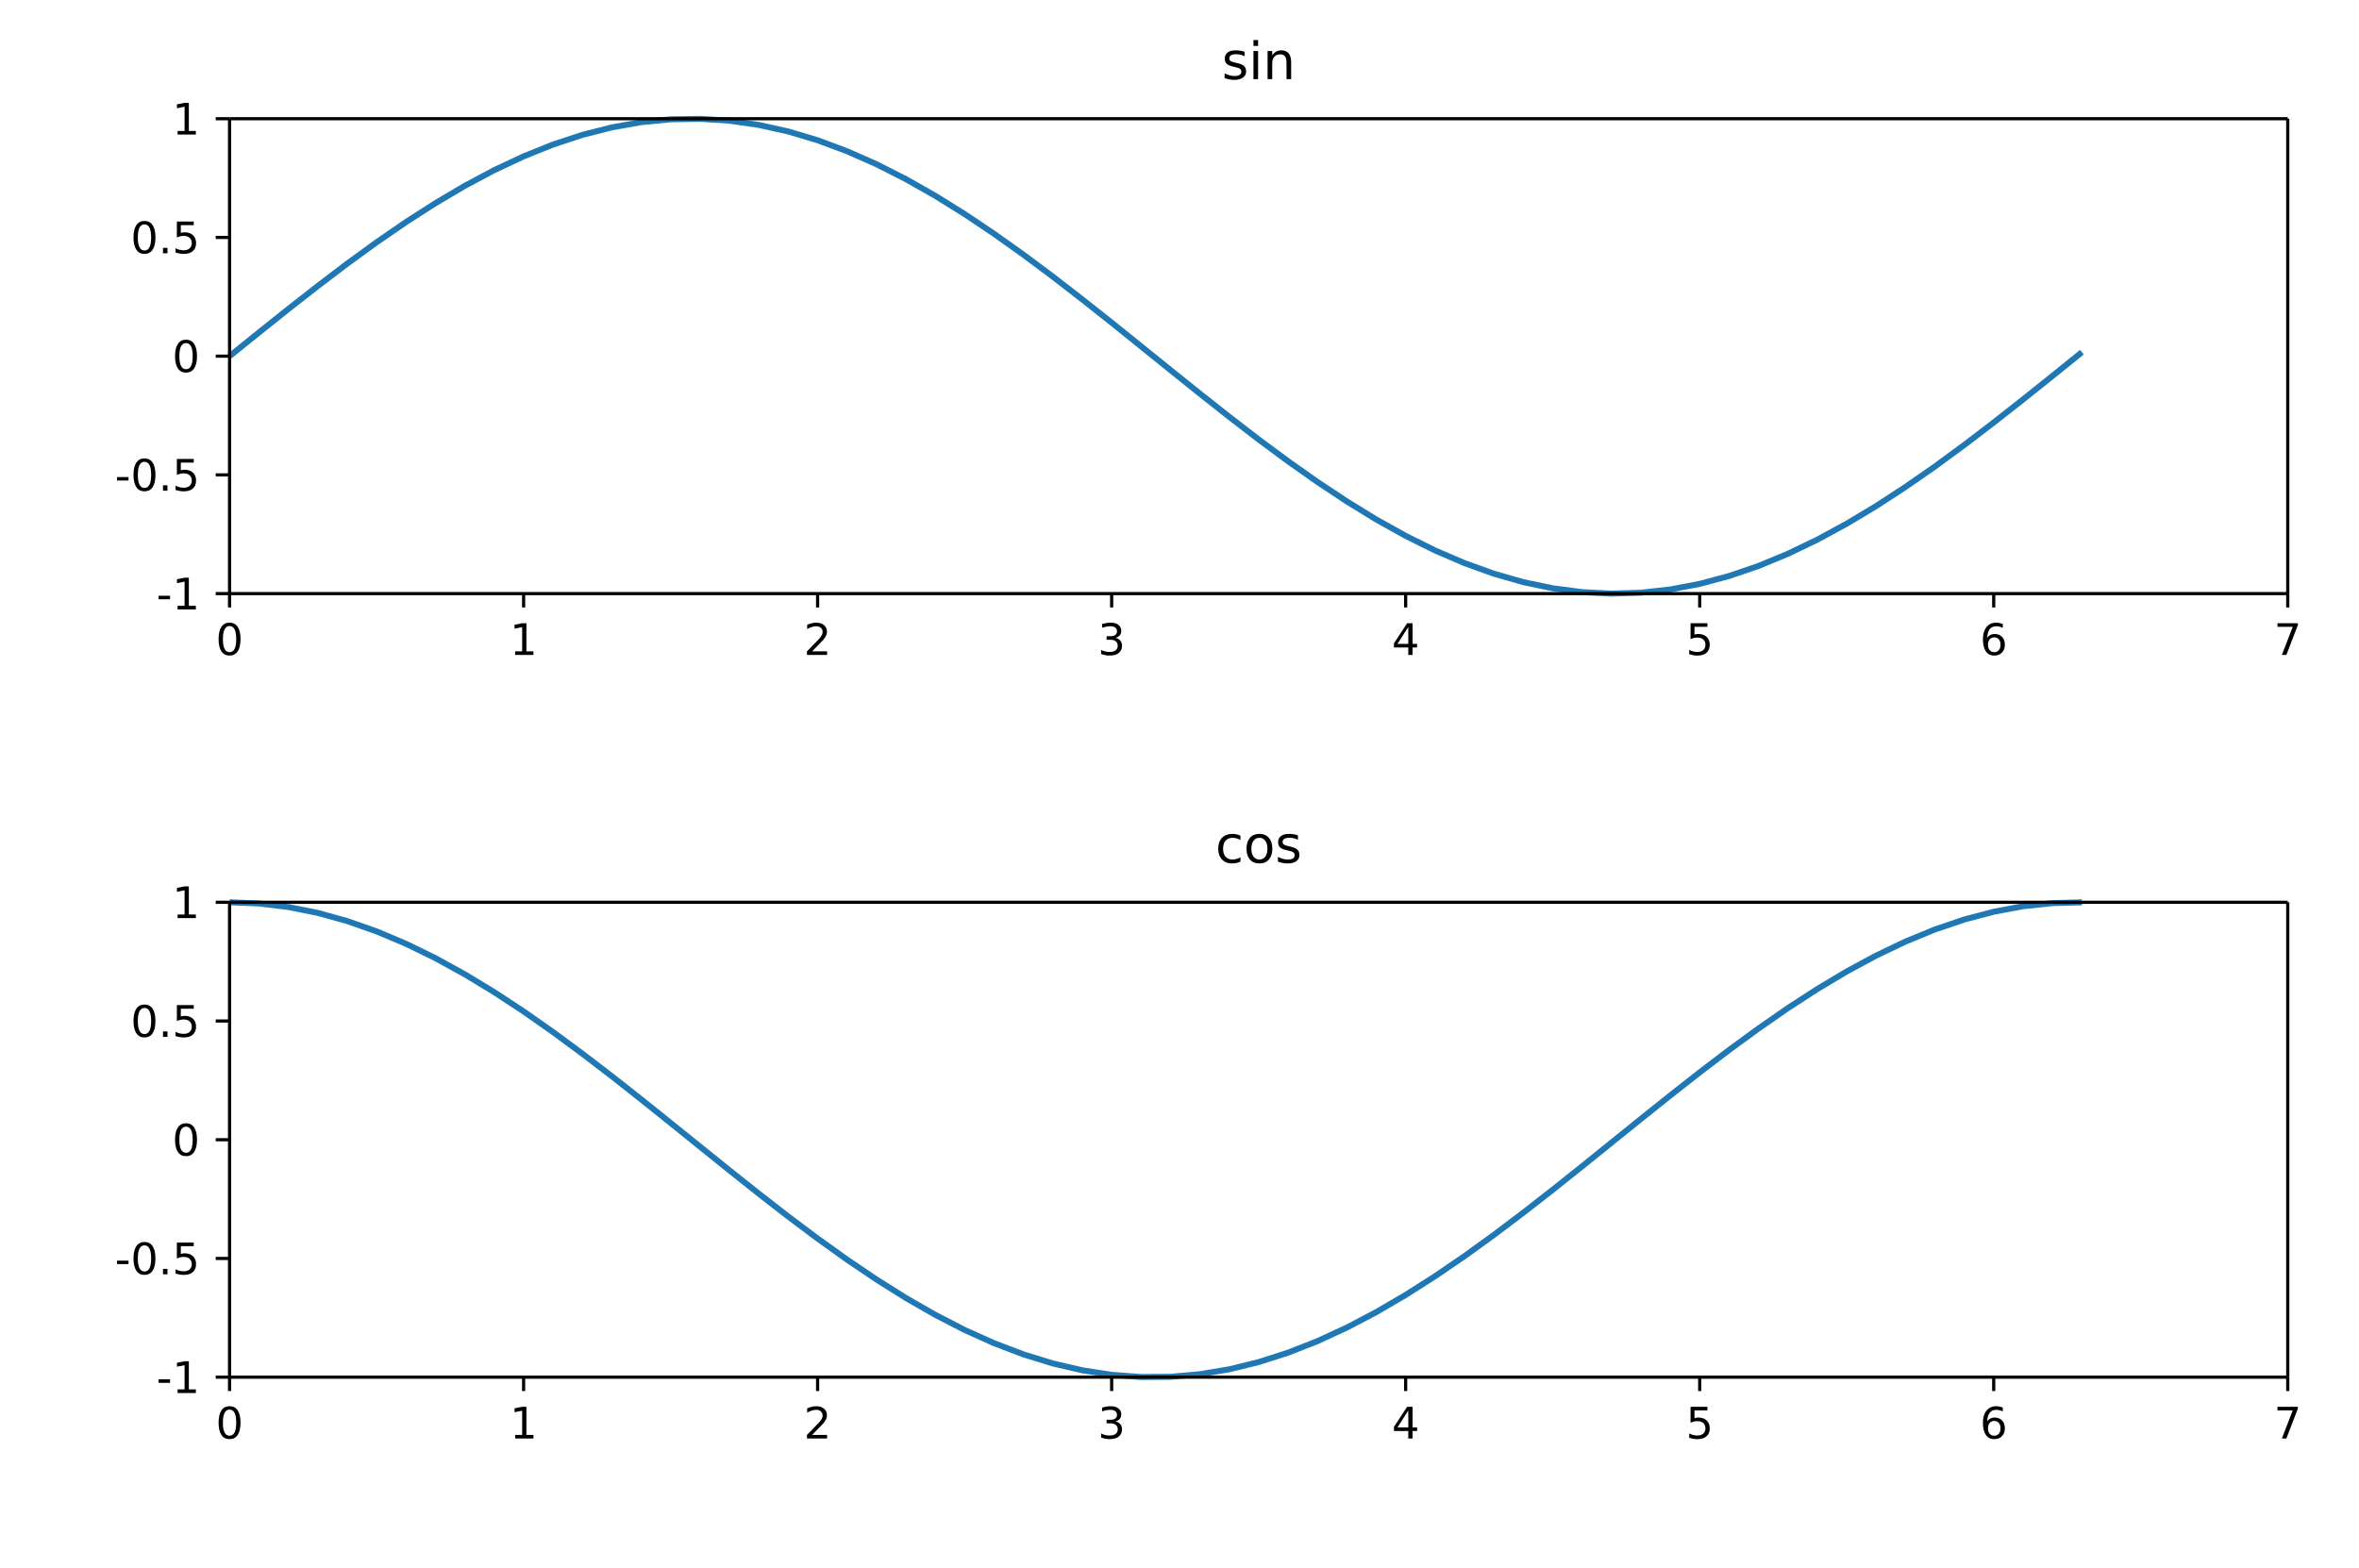
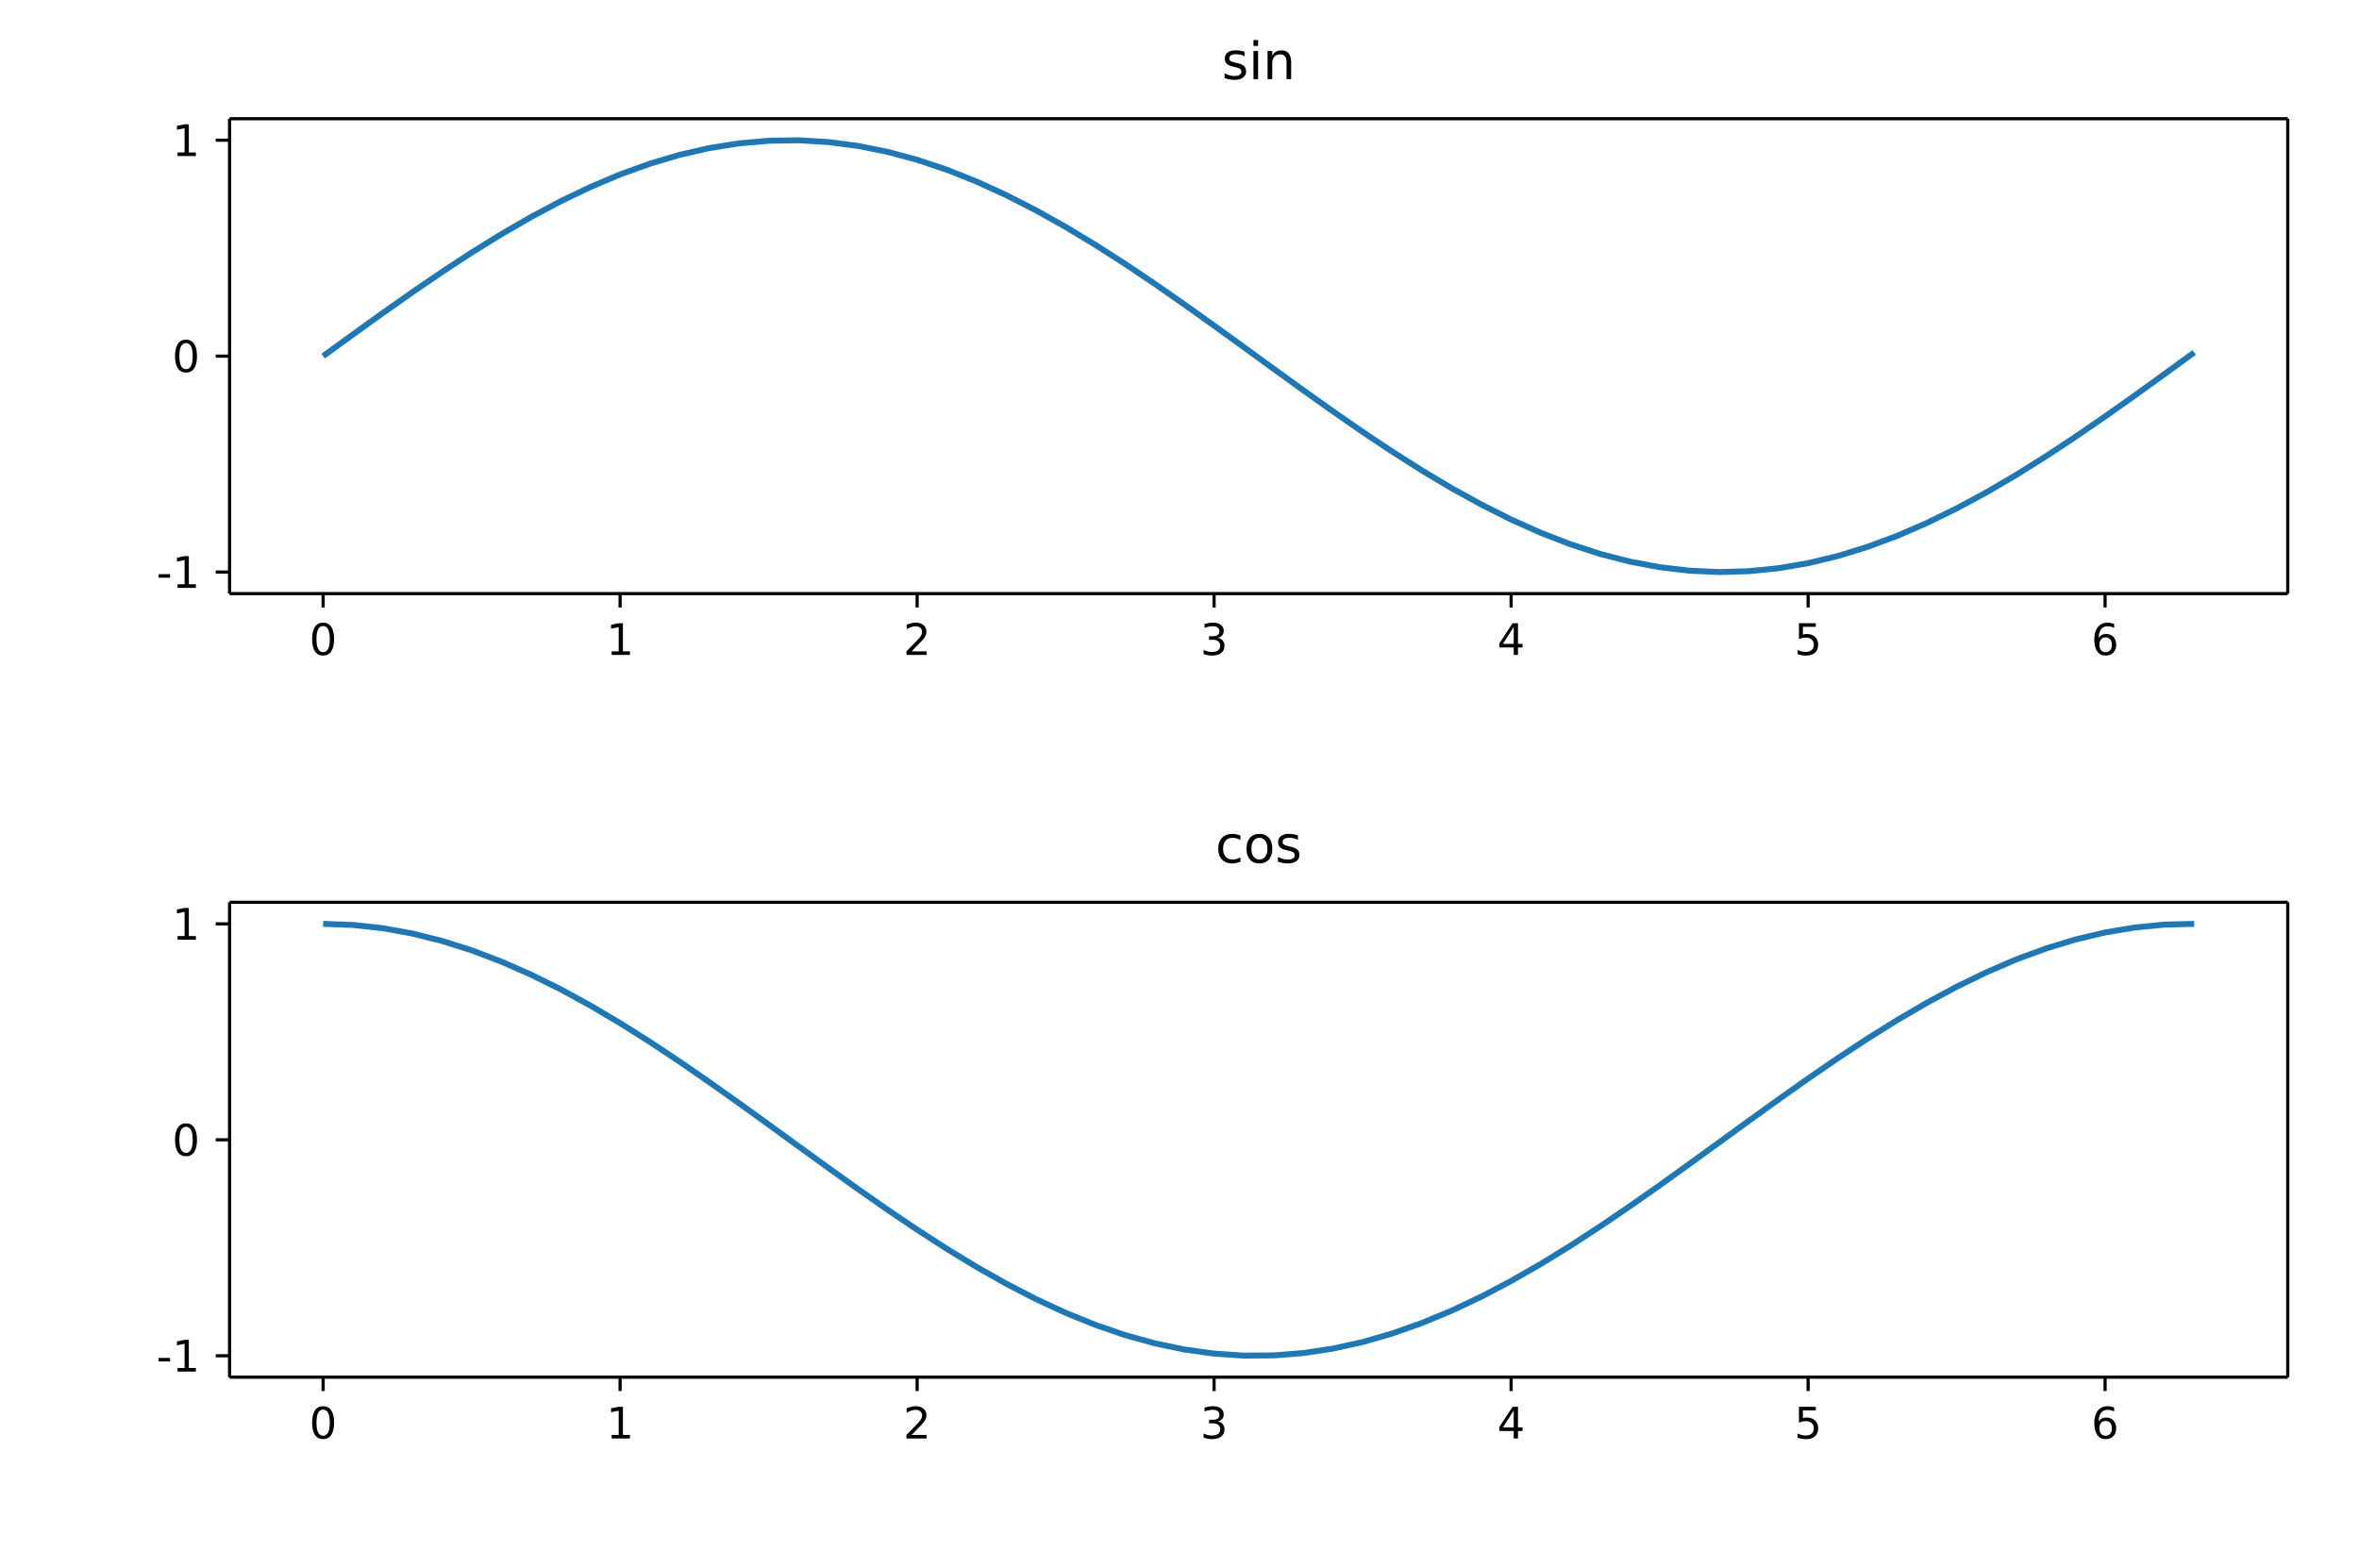
- <svg xmlns="http://www.w3.org/2000/svg" width="596" height="396" viewBox="0 0 596 396" font-family="DejaVu Sans, Bitstream Vera Sans, Verdana, Arial, sans-serif" font-size="11" style="background:#fff" data-plotlet-version="0.4.0" data-plotlet-schema="2" data-plotlet-kind="layout">
-   <g transform="translate(58.00,30.00)" data-plotlet-kind="panel" data-plotlet-title="sin" data-plotlet-xscale="linear" data-plotlet-yscale="linear" data-plotlet-xlim="0.0,7.0" data-plotlet-ylim="-1.0,1.0" data-plotlet-panel-bbox="0,0,596,198" data-plotlet-data-area="58,30,520,120">
+ <svg xmlns="http://www.w3.org/2000/svg" width="596" height="396" viewBox="0 0 596 396" font-family="DejaVu Sans, Bitstream Vera Sans, Verdana, Arial, sans-serif" font-size="11" style="background:#fff" data-plotlet-version="0.4.1" data-plotlet-schema="2" data-plotlet-kind="layout">
+   <g transform="translate(58.00,30.00)" data-plotlet-kind="panel" data-plotlet-title="sin" data-plotlet-xscale="linear" data-plotlet-yscale="linear" data-plotlet-xlim="-0.315,6.615" data-plotlet-ylim="-1.09989810059,1.09954844607" data-plotlet-panel-bbox="0,0,596,198" data-plotlet-data-area="58,30,520,120">
    <g class="plotlet-artist" data-plotlet-type="line" data-plotlet-index="0" data-plotlet-color="#1f77b4" data-plotlet-n="64" data-plotlet-x-min="0.0" data-plotlet-x-max="6.300000000000001" data-plotlet-y-min="-0.9999232575641008" data-plotlet-y-max="0.9995736030415051">
-       <path d="M0.00,60.00L7.43,54.01L14.86,48.08L22.29,42.27L29.71,36.63L37.14,31.23L44.57,26.12L52.00,21.35L59.43,16.96L66.86,13.00L74.29,9.51L81.71,6.53L89.14,4.08L96.57,2.19L104.00,0.87L111.43,0.15L118.86,0.03L126.29,0.50L133.71,1.57L141.14,3.22L148.57,5.44L156.00,8.21L163.43,11.49L170.86,15.26L178.29,19.47L185.71,24.09L193.14,29.07L200.57,34.36L208.00,39.90L215.43,45.65L222.86,51.53L230.29,57.51L237.71,63.50L245.14,69.46L252.57,75.33L260.00,81.05L267.43,86.55L274.86,91.79L282.29,96.71L289.71,101.27L297.14,105.41L304.57,109.10L312.00,112.29L319.43,114.97L326.86,117.10L334.29,118.65L341.71,119.62L349.14,120.00L356.57,119.77L364.00,118.95L371.43,117.54L378.86,115.55L386.29,113.01L393.71,109.94L401.14,106.37L408.57,102.33L416.00,97.88L423.43,93.04L430.86,87.88L438.29,82.43L445.71,76.76L453.14,70.93L460.57,64.99L468.00,58.99" fill="none" stroke="#1f77b4" stroke-width="1.5" />
+       <path d="M23.64,59.99L31.14,54.54L38.64,49.15L46.15,43.87L53.65,38.74L61.15,33.83L68.66,29.18L76.16,24.84L83.67,20.85L91.17,17.25L98.67,14.08L106.18,11.37L113.68,9.14L121.18,7.42L128.69,6.23L136.19,5.57L143.69,5.45L151.20,5.89L158.70,6.86L166.20,8.36L173.71,10.38L181.21,12.89L188.72,15.88L196.22,19.31L203.72,23.14L211.23,27.34L218.73,31.87L226.23,36.67L233.74,41.71L241.24,46.94L248.74,52.29L256.25,57.72L263.75,63.18L271.26,68.60L278.76,73.93L286.26,79.13L293.77,84.13L301.27,88.90L308.77,93.37L316.28,97.51L323.78,101.28L331.28,104.63L338.79,107.54L346.29,109.98L353.80,111.91L361.30,113.32L368.80,114.21L376.31,114.55L383.81,114.34L391.31,113.59L398.82,112.31L406.32,110.50L413.82,108.19L421.33,105.40L428.83,102.15L436.33,98.48L443.84,94.43L451.34,90.04L458.85,85.34L466.35,80.39L473.85,75.24L481.36,69.93L488.86,64.52L496.36,59.07" fill="none" stroke="#1f77b4" stroke-width="1.5" />
    </g>
    <line x1="0" y1="0" x2="520" y2="0" stroke="#000000" stroke-width="0.8" />
    <line x1="0" y1="120.0" x2="520" y2="120.0" stroke="#000000" stroke-width="0.8" />
    <line x1="0" y1="0" x2="0" y2="120.0" stroke="#000000" stroke-width="0.8" />
    <line x1="520" y1="0" x2="520" y2="120.0" stroke="#000000" stroke-width="0.8" />
-     <line x1="0.00" x2="0.00" y1="120.0" y2="123.5" stroke="#000000" stroke-width="0.8" />
-     <path d="M-0.003 128.195Q-0.841 128.195 -1.262 129.02Q-1.684 129.844 -1.684 131.499Q-1.684 133.147 -1.262 133.972Q-0.841 134.796 -0.003 134.796Q0.841 134.796 1.262 133.972Q1.684 133.147 1.684 131.499Q1.684 129.844 1.262 129.02Q0.841 128.195 -0.003 128.195ZM-0.003 127.336Q1.345 127.336 2.057 128.402Q2.769 129.468 2.769 131.499Q2.769 133.523 2.057 134.59Q1.345 135.656 -0.003 135.656Q-1.351 135.656 -2.062 134.59Q-2.774 133.523 -2.774 131.499Q-2.774 129.468 -2.062 128.402Q-1.351 127.336 -0.003 127.336Z" fill="#000" />
-     <line x1="74.29" x2="74.29" y1="120.0" y2="123.5" stroke="#000000" stroke-width="0.8" />
-     <path d="M72.151 134.587H73.923V128.469L71.995 128.856V127.868L73.912 127.481H74.997V134.587H76.77V135.5H72.151Z" fill="#000" />
-     <line x1="148.57" x2="148.57" y1="120.0" y2="123.5" stroke="#000000" stroke-width="0.8" />
-     <path d="M147.183 134.587H150.97V135.5H145.878V134.587Q146.496 133.948 147.562 132.871Q148.628 131.794 148.902 131.482Q149.423 130.897 149.63 130.491Q149.836 130.086 149.836 129.694Q149.836 129.055 149.388 128.652Q148.939 128.249 148.22 128.249Q147.709 128.249 147.143 128.426Q146.576 128.604 145.932 128.963V127.868Q146.587 127.604 147.156 127.47Q147.725 127.336 148.198 127.336Q149.444 127.336 150.185 127.959Q150.927 128.582 150.927 129.624Q150.927 130.118 150.741 130.561Q150.556 131.004 150.067 131.606Q149.933 131.762 149.213 132.506Q148.494 133.25 147.183 134.587Z" fill="#000" />
-     <line x1="222.86" x2="222.86" y1="120.0" y2="123.5" stroke="#000000" stroke-width="0.8" />
-     <path d="M223.821 131.176Q224.6 131.343 225.038 131.869Q225.476 132.396 225.476 133.169Q225.476 134.356 224.659 135.006Q223.843 135.656 222.339 135.656Q221.834 135.656 221.3 135.556Q220.765 135.457 220.196 135.258V134.211Q220.647 134.474 221.184 134.608Q221.721 134.743 222.307 134.743Q223.327 134.743 223.862 134.34Q224.396 133.937 224.396 133.169Q224.396 132.46 223.899 132.06Q223.402 131.66 222.516 131.66H221.582V130.768H222.559Q223.359 130.768 223.784 130.448Q224.208 130.129 224.208 129.527Q224.208 128.91 223.77 128.579Q223.332 128.249 222.516 128.249Q222.07 128.249 221.56 128.346Q221.05 128.442 220.437 128.646V127.68Q221.055 127.508 221.595 127.422Q222.135 127.336 222.613 127.336Q223.848 127.336 224.568 127.897Q225.288 128.458 225.288 129.415Q225.288 130.081 224.906 130.54Q224.525 130.999 223.821 131.176Z" fill="#000" />
-     <line x1="297.14" x2="297.14" y1="120.0" y2="123.5" stroke="#000000" stroke-width="0.8" />
-     <path d="M297.801 128.426 295.062 132.707H297.801ZM297.516 127.481H298.88V132.707H300.024V133.609H298.88V135.5H297.801V133.609H294.181V132.562Z" fill="#000" />
-     <line x1="371.43" x2="371.43" y1="120.0" y2="123.5" stroke="#000000" stroke-width="0.8" />
-     <path d="M369.116 127.481H373.376V128.394H370.11V130.36Q370.346 130.279 370.583 130.239Q370.819 130.199 371.055 130.199Q372.398 130.199 373.182 130.935Q373.966 131.67 373.966 132.927Q373.966 134.222 373.161 134.939Q372.355 135.656 370.889 135.656Q370.384 135.656 369.86 135.57Q369.337 135.484 368.778 135.312V134.222Q369.261 134.485 369.777 134.614Q370.293 134.743 370.867 134.743Q371.796 134.743 372.339 134.254Q372.881 133.765 372.881 132.927Q372.881 132.089 372.339 131.601Q371.796 131.112 370.867 131.112Q370.432 131.112 370 131.208Q369.567 131.305 369.116 131.509Z" fill="#000" />
-     <line x1="445.71" x2="445.71" y1="120.0" y2="123.5" stroke="#000000" stroke-width="0.8" />
-     <path d="M445.846 131.058Q445.115 131.058 444.688 131.558Q444.261 132.057 444.261 132.927Q444.261 133.792 444.688 134.294Q445.115 134.796 445.846 134.796Q446.576 134.796 447.003 134.294Q447.43 133.792 447.43 132.927Q447.43 132.057 447.003 131.558Q446.576 131.058 445.846 131.058ZM448 127.658V128.646Q447.591 128.453 447.175 128.351Q446.759 128.249 446.351 128.249Q445.277 128.249 444.71 128.974Q444.143 129.699 444.063 131.166Q444.38 130.698 444.858 130.448Q445.336 130.199 445.91 130.199Q447.119 130.199 447.82 130.932Q448.521 131.665 448.521 132.927Q448.521 134.163 447.79 134.909Q447.06 135.656 445.846 135.656Q444.455 135.656 443.719 134.59Q442.983 133.523 442.983 131.499Q442.983 129.597 443.885 128.467Q444.788 127.336 446.308 127.336Q446.716 127.336 447.132 127.417Q447.549 127.497 448 127.658Z" fill="#000" />
-     <line x1="520.00" x2="520.00" y1="120.0" y2="123.5" stroke="#000000" stroke-width="0.8" />
-     <path d="M517.403 127.481H522.559V127.943L519.648 135.5H518.515L521.254 128.394H517.403Z" fill="#000" />
-     <line x1="0" x2="-3.5" y1="120.00" y2="120.00" stroke="#000000" stroke-width="0.8" />
-     <path d="M-17.931 120.546H-15.036V121.427H-17.931ZM-13.134 123.087H-11.362V116.969L-13.29 117.356V116.368L-11.373 115.981H-10.288V123.087H-8.515V124.0H-13.134Z" fill="#000" />
-     <line x1="0" x2="-3.5" y1="90.00" y2="90.00" stroke="#000000" stroke-width="0.8" />
-     <path d="M-28.426 90.546H-25.531V91.427H-28.426ZM-21.497 86.695Q-22.335 86.695 -22.757 87.52Q-23.178 88.344 -23.178 89.999Q-23.178 91.647 -22.757 92.472Q-22.335 93.296 -21.497 93.296Q-20.654 93.296 -20.232 92.472Q-19.811 91.647 -19.811 89.999Q-19.811 88.344 -20.232 87.52Q-20.654 86.695 -21.497 86.695ZM-21.497 85.836Q-20.149 85.836 -19.437 86.902Q-18.726 87.968 -18.726 89.999Q-18.726 92.023 -19.437 93.09Q-20.149 94.156 -21.497 94.156Q-22.845 94.156 -23.557 93.09Q-24.269 92.023 -24.269 89.999Q-24.269 87.968 -23.557 86.902Q-22.845 85.836 -21.497 85.836ZM-16.819 92.636H-15.686V94.0H-16.819ZM-13.312 85.981H-9.052V86.894H-12.318V88.86Q-12.082 88.779 -11.845 88.739Q-11.609 88.699 -11.373 88.699Q-10.03 88.699 -9.246 89.435Q-8.461 90.17 -8.461 91.427Q-8.461 92.722 -9.267 93.439Q-10.073 94.156 -11.539 94.156Q-12.044 94.156 -12.568 94.07Q-13.091 93.984 -13.65 93.812V92.722Q-13.167 92.985 -12.651 93.114Q-12.135 93.243 -11.561 93.243Q-10.631 93.243 -10.089 92.754Q-9.546 92.265 -9.546 91.427Q-9.546 90.589 -10.089 90.101Q-10.631 89.612 -11.561 89.612Q-11.996 89.612 -12.428 89.708Q-12.86 89.805 -13.312 90.009Z" fill="#000" />
-     <line x1="0" x2="-3.5" y1="60.00" y2="60.00" stroke="#000000" stroke-width="0.8" />
-     <path d="M-11.002 56.695Q-11.84 56.695 -12.261 57.52Q-12.683 58.344 -12.683 59.999Q-12.683 61.647 -12.261 62.472Q-11.84 63.296 -11.002 63.296Q-10.159 63.296 -9.737 62.472Q-9.315 61.647 -9.315 59.999Q-9.315 58.344 -9.737 57.52Q-10.159 56.695 -11.002 56.695ZM-11.002 55.836Q-9.654 55.836 -8.942 56.902Q-8.23 57.968 -8.23 59.999Q-8.23 62.023 -8.942 63.09Q-9.654 64.156 -11.002 64.156Q-12.35 64.156 -13.062 63.09Q-13.773 62.023 -13.773 59.999Q-13.773 57.968 -13.062 56.902Q-12.35 55.836 -11.002 55.836Z" fill="#000" />
-     <line x1="0" x2="-3.5" y1="30.00" y2="30.00" stroke="#000000" stroke-width="0.8" />
-     <path d="M-21.497 26.695Q-22.335 26.695 -22.757 27.52Q-23.178 28.344 -23.178 29.999Q-23.178 31.647 -22.757 32.472Q-22.335 33.296 -21.497 33.296Q-20.654 33.296 -20.232 32.472Q-19.811 31.647 -19.811 29.999Q-19.811 28.344 -20.232 27.52Q-20.654 26.695 -21.497 26.695ZM-21.497 25.836Q-20.149 25.836 -19.437 26.902Q-18.726 27.968 -18.726 29.999Q-18.726 32.023 -19.437 33.09Q-20.149 34.156 -21.497 34.156Q-22.845 34.156 -23.557 33.09Q-24.269 32.023 -24.269 29.999Q-24.269 27.968 -23.557 26.902Q-22.845 25.836 -21.497 25.836ZM-16.819 32.636H-15.686V34.0H-16.819ZM-13.312 25.981H-9.052V26.894H-12.318V28.86Q-12.082 28.779 -11.845 28.739Q-11.609 28.699 -11.373 28.699Q-10.03 28.699 -9.246 29.435Q-8.461 30.17 -8.461 31.427Q-8.461 32.722 -9.267 33.439Q-10.073 34.156 -11.539 34.156Q-12.044 34.156 -12.568 34.07Q-13.091 33.984 -13.65 33.812V32.722Q-13.167 32.985 -12.651 33.114Q-12.135 33.243 -11.561 33.243Q-10.631 33.243 -10.089 32.754Q-9.546 32.265 -9.546 31.427Q-9.546 30.589 -10.089 30.101Q-10.631 29.612 -11.561 29.612Q-11.996 29.612 -12.428 29.708Q-12.86 29.805 -13.312 30.009Z" fill="#000" />
-     <line x1="0" x2="-3.5" y1="0.00" y2="0.00" stroke="#000000" stroke-width="0.8" />
-     <path d="M-13.134 3.087H-11.362V-3.031L-13.29 -2.644V-3.632L-11.373 -4.019H-10.288V3.087H-8.515V4.0H-13.134Z" fill="#000" />
+     <line x1="23.64" x2="23.64" y1="120.0" y2="123.5" stroke="#000000" stroke-width="0.8" />
+     <path d="M23.634 128.195Q22.796 128.195 22.374 129.02Q21.953 129.844 21.953 131.499Q21.953 133.147 22.374 133.972Q22.796 134.796 23.634 134.796Q24.477 134.796 24.899 133.972Q25.32 133.147 25.32 131.499Q25.32 129.844 24.899 129.02Q24.477 128.195 23.634 128.195ZM23.634 127.336Q24.982 127.336 25.693 128.402Q26.405 129.468 26.405 131.499Q26.405 133.523 25.693 134.59Q24.982 135.656 23.634 135.656Q22.286 135.656 21.574 134.59Q20.862 133.523 20.862 131.499Q20.862 129.468 21.574 128.402Q22.286 127.336 23.634 127.336Z" fill="#000" />
+     <line x1="98.67" x2="98.67" y1="120.0" y2="123.5" stroke="#000000" stroke-width="0.8" />
+     <path d="M96.537 134.587H98.31V128.469L96.382 128.856V127.868L98.299 127.481H99.384V134.587H101.157V135.5H96.537Z" fill="#000" />
+     <line x1="173.71" x2="173.71" y1="120.0" y2="123.5" stroke="#000000" stroke-width="0.8" />
+     <path d="M172.32 134.587H176.107V135.5H171.015V134.587Q171.633 133.948 172.699 132.871Q173.765 131.794 174.039 131.482Q174.56 130.897 174.767 130.491Q174.973 130.086 174.973 129.694Q174.973 129.055 174.525 128.652Q174.076 128.249 173.357 128.249Q172.846 128.249 172.28 128.426Q171.713 128.604 171.069 128.963V127.868Q171.724 127.604 172.293 127.47Q172.863 127.336 173.335 127.336Q174.581 127.336 175.323 127.959Q176.064 128.582 176.064 129.624Q176.064 130.118 175.878 130.561Q175.693 131.004 175.204 131.606Q175.07 131.762 174.35 132.506Q173.631 133.25 172.32 134.587Z" fill="#000" />
+     <line x1="248.74" x2="248.74" y1="120.0" y2="123.5" stroke="#000000" stroke-width="0.8" />
+     <path d="M249.709 131.176Q250.488 131.343 250.925 131.869Q251.363 132.396 251.363 133.169Q251.363 134.356 250.547 135.006Q249.73 135.656 248.226 135.656Q247.721 135.656 247.187 135.556Q246.653 135.457 246.083 135.258V134.211Q246.534 134.474 247.071 134.608Q247.609 134.743 248.194 134.743Q249.215 134.743 249.749 134.34Q250.283 133.937 250.283 133.169Q250.283 132.46 249.787 132.06Q249.29 131.66 248.404 131.66H247.469V130.768H248.446Q249.247 130.768 249.671 130.448Q250.095 130.129 250.095 129.527Q250.095 128.91 249.658 128.579Q249.22 128.249 248.404 128.249Q247.958 128.249 247.447 128.346Q246.937 128.442 246.325 128.646V127.68Q246.943 127.508 247.482 127.422Q248.022 127.336 248.5 127.336Q249.736 127.336 250.455 127.897Q251.175 128.458 251.175 129.415Q251.175 130.081 250.794 130.54Q250.412 130.999 249.709 131.176Z" fill="#000" />
+     <line x1="323.78" x2="323.78" y1="120.0" y2="123.5" stroke="#000000" stroke-width="0.8" />
+     <path d="M324.439 128.426 321.699 132.707H324.439ZM324.154 127.481H325.518V132.707H326.662V133.609H325.518V135.5H324.439V133.609H320.819V132.562Z" fill="#000" />
+     <line x1="398.82" x2="398.82" y1="120.0" y2="123.5" stroke="#000000" stroke-width="0.8" />
+     <path d="M396.504 127.481H400.764V128.394H397.498V130.36Q397.734 130.279 397.971 130.239Q398.207 130.199 398.443 130.199Q399.786 130.199 400.57 130.935Q401.355 131.67 401.355 132.927Q401.355 134.222 400.549 134.939Q399.743 135.656 398.277 135.656Q397.772 135.656 397.248 135.57Q396.725 135.484 396.166 135.312V134.222Q396.65 134.485 397.165 134.614Q397.681 134.743 398.255 134.743Q399.185 134.743 399.727 134.254Q400.27 133.765 400.27 132.927Q400.27 132.089 399.727 131.601Q399.185 131.112 398.255 131.112Q397.82 131.112 397.388 131.208Q396.956 131.305 396.504 131.509Z" fill="#000" />
+     <line x1="473.85" x2="473.85" y1="120.0" y2="123.5" stroke="#000000" stroke-width="0.8" />
+     <path d="M473.984 131.058Q473.254 131.058 472.827 131.558Q472.4 132.057 472.4 132.927Q472.4 133.792 472.827 134.294Q473.254 134.796 473.984 134.796Q474.715 134.796 475.142 134.294Q475.569 133.792 475.569 132.927Q475.569 132.057 475.142 131.558Q474.715 131.058 473.984 131.058ZM476.138 127.658V128.646Q475.73 128.453 475.314 128.351Q474.897 128.249 474.489 128.249Q473.415 128.249 472.848 128.974Q472.282 129.699 472.201 131.166Q472.518 130.698 472.996 130.448Q473.474 130.199 474.049 130.199Q475.257 130.199 475.958 130.932Q476.659 131.665 476.659 132.927Q476.659 134.163 475.929 134.909Q475.198 135.656 473.984 135.656Q472.593 135.656 471.857 134.59Q471.122 133.523 471.122 131.499Q471.122 129.597 472.024 128.467Q472.926 127.336 474.446 127.336Q474.855 127.336 475.271 127.417Q475.687 127.497 476.138 127.658Z" fill="#000" />
+     <line x1="0" x2="-3.5" y1="114.55" y2="114.55" stroke="#000000" stroke-width="0.8" />
+     <path d="M-17.931 115.096H-15.036V115.977H-17.931ZM-13.134 117.637H-11.362V111.519L-13.29 111.906V110.917L-11.373 110.531H-10.288V117.637H-8.515V118.55H-13.134Z" fill="#000" />
+     <line x1="0" x2="-3.5" y1="59.99" y2="59.99" stroke="#000000" stroke-width="0.8" />
+     <path d="M-11.002 56.686Q-11.84 56.686 -12.261 57.51Q-12.683 58.335 -12.683 59.989Q-12.683 61.638 -12.261 62.462Q-11.84 63.287 -11.002 63.287Q-10.159 63.287 -9.737 62.462Q-9.315 61.638 -9.315 59.989Q-9.315 58.335 -9.737 57.51Q-10.159 56.686 -11.002 56.686ZM-11.002 55.826Q-9.654 55.826 -8.942 56.893Q-8.23 57.959 -8.23 59.989Q-8.23 62.014 -8.942 63.08Q-9.654 64.146 -11.002 64.146Q-12.35 64.146 -13.062 63.08Q-13.773 62.014 -13.773 59.989Q-13.773 57.959 -13.062 56.893Q-12.35 55.826 -11.002 55.826Z" fill="#000" />
+     <line x1="0" x2="-3.5" y1="5.43" y2="5.43" stroke="#000000" stroke-width="0.8" />
+     <path d="M-13.134 8.518H-11.362V2.401L-13.29 2.787V1.799L-11.373 1.412H-10.288V8.518H-8.515V9.431H-13.134Z" fill="#000" />
    <path d="M256.445 -16.9V-15.795Q255.95 -16.049 255.417 -16.176Q254.884 -16.303 254.312 -16.303Q253.443 -16.303 253.008 -16.037Q252.573 -15.77 252.573 -15.237Q252.573 -14.831 252.884 -14.599Q253.195 -14.367 254.135 -14.158L254.535 -14.069Q255.779 -13.802 256.302 -13.317Q256.826 -12.831 256.826 -11.961Q256.826 -10.971 256.042 -10.394Q255.258 -9.816 253.887 -9.816Q253.316 -9.816 252.697 -9.927Q252.078 -10.038 251.393 -10.26V-11.466Q252.04 -11.13 252.668 -10.962Q253.297 -10.793 253.913 -10.793Q254.738 -10.793 255.182 -11.076Q255.626 -11.358 255.626 -11.873Q255.626 -12.349 255.306 -12.603Q254.985 -12.856 253.9 -13.091L253.494 -13.187Q252.408 -13.415 251.926 -13.888Q251.443 -14.361 251.443 -15.186Q251.443 -16.189 252.154 -16.735Q252.865 -17.281 254.173 -17.281Q254.82 -17.281 255.392 -17.186Q255.963 -17.09 256.445 -16.9ZM258.686 -17.109H259.854V-10.0H258.686ZM258.686 -19.877H259.854V-18.398H258.686ZM268.208 -14.291V-10.0H267.04V-14.253Q267.04 -15.262 266.646 -15.764Q266.252 -16.265 265.465 -16.265Q264.52 -16.265 263.974 -15.662Q263.428 -15.059 263.428 -14.018V-10.0H262.253V-17.109H263.428V-16.005Q263.847 -16.646 264.415 -16.963Q264.983 -17.281 265.726 -17.281Q266.951 -17.281 267.579 -16.522Q268.208 -15.764 268.208 -14.291Z" fill="#000" />
  </g>
-   <g transform="translate(58.00,228.00)" data-plotlet-kind="panel" data-plotlet-title="cos" data-plotlet-xscale="linear" data-plotlet-yscale="linear" data-plotlet-xlim="0.0,7.0" data-plotlet-ylim="-1.0,1.0" data-plotlet-panel-bbox="0,198,596,198" data-plotlet-data-area="58,30,520,120">
+   <g transform="translate(58.00,228.00)" data-plotlet-kind="panel" data-plotlet-title="cos" data-plotlet-xscale="linear" data-plotlet-yscale="linear" data-plotlet-xlim="-0.315,6.615" data-plotlet-ylim="-1.09909190779,1.09995675751" data-plotlet-panel-bbox="0,198,596,198" data-plotlet-data-area="58,30,520,120">
    <g class="plotlet-artist" data-plotlet-type="line" data-plotlet-index="0" data-plotlet-color="#1f77b4" data-plotlet-n="64" data-plotlet-x-min="0.0" data-plotlet-x-max="6.300000000000001" data-plotlet-y-min="-0.9991351502732795" data-plotlet-y-max="1.0">
-       <path d="M0.00,0.00L7.43,0.30L14.86,1.20L22.29,2.68L29.71,4.74L37.14,7.35L44.57,10.48L52.00,14.11L59.43,18.20L66.86,22.70L74.29,27.58L81.71,32.78L89.14,38.26L96.57,43.95L104.00,49.80L111.43,55.76L118.86,61.75L126.29,67.73L133.71,73.63L141.14,79.40L148.57,84.97L156.00,90.29L163.43,95.31L170.86,99.98L178.29,104.24L185.71,108.07L193.14,111.41L200.57,114.24L208.00,116.53L215.43,118.26L222.86,119.40L230.29,119.95L237.71,119.90L245.14,119.25L252.57,118.01L260.00,116.19L267.43,113.81L274.86,110.89L282.29,107.46L289.71,103.56L297.14,99.22L304.57,94.49L312.00,89.42L319.43,84.05L326.86,78.44L334.29,72.65L341.71,66.73L349.14,60.74L356.57,54.75L364.00,48.81L371.43,42.98L378.86,37.32L386.29,31.89L393.71,26.74L401.14,21.92L408.57,17.48L416.00,13.47L423.43,9.92L430.86,6.87L438.29,4.35L445.71,2.39L453.14,1.00L460.57,0.21L468.00,0.01" fill="none" stroke="#1f77b4" stroke-width="1.5" />
+       <path d="M23.64,5.45L31.14,5.73L38.64,6.54L46.15,7.89L53.65,9.76L61.15,12.13L68.66,14.99L76.16,18.29L83.67,22.00L91.17,26.10L98.67,30.54L106.18,35.27L113.68,40.25L121.18,45.43L128.69,50.75L136.19,56.16L143.69,61.62L151.20,67.05L158.70,72.42L166.20,77.67L173.71,82.73L181.21,87.57L188.72,92.14L196.22,96.38L203.72,100.26L211.23,103.74L218.73,106.78L226.23,109.36L233.74,111.44L241.24,113.01L248.74,114.05L256.25,114.55L263.75,114.50L271.26,113.91L278.76,112.78L286.26,111.13L293.77,108.96L301.27,106.30L308.77,103.19L316.28,99.64L323.78,95.69L331.28,91.39L338.79,86.78L346.29,81.89L353.80,76.79L361.30,71.53L368.80,66.14L376.31,60.70L383.81,55.25L391.31,49.85L398.82,44.54L406.32,39.40L413.82,34.46L421.33,29.77L428.83,25.39L436.33,21.35L443.84,17.70L451.34,14.47L458.85,11.70L466.35,9.41L473.85,7.63L481.36,6.37L488.86,5.64L496.36,5.46" fill="none" stroke="#1f77b4" stroke-width="1.5" />
    </g>
    <line x1="0" y1="0" x2="520" y2="0" stroke="#000000" stroke-width="0.8" />
    <line x1="0" y1="120.0" x2="520" y2="120.0" stroke="#000000" stroke-width="0.8" />
    <line x1="0" y1="0" x2="0" y2="120.0" stroke="#000000" stroke-width="0.8" />
    <line x1="520" y1="0" x2="520" y2="120.0" stroke="#000000" stroke-width="0.8" />
-     <line x1="0.00" x2="0.00" y1="120.0" y2="123.5" stroke="#000000" stroke-width="0.8" />
-     <path d="M-0.003 128.195Q-0.841 128.195 -1.262 129.02Q-1.684 129.844 -1.684 131.499Q-1.684 133.147 -1.262 133.972Q-0.841 134.796 -0.003 134.796Q0.841 134.796 1.262 133.972Q1.684 133.147 1.684 131.499Q1.684 129.844 1.262 129.02Q0.841 128.195 -0.003 128.195ZM-0.003 127.336Q1.345 127.336 2.057 128.402Q2.769 129.468 2.769 131.499Q2.769 133.523 2.057 134.59Q1.345 135.656 -0.003 135.656Q-1.351 135.656 -2.062 134.59Q-2.774 133.523 -2.774 131.499Q-2.774 129.468 -2.062 128.402Q-1.351 127.336 -0.003 127.336Z" fill="#000" />
-     <line x1="74.29" x2="74.29" y1="120.0" y2="123.5" stroke="#000000" stroke-width="0.8" />
-     <path d="M72.151 134.587H73.923V128.469L71.995 128.856V127.868L73.912 127.481H74.997V134.587H76.77V135.5H72.151Z" fill="#000" />
-     <line x1="148.57" x2="148.57" y1="120.0" y2="123.5" stroke="#000000" stroke-width="0.8" />
-     <path d="M147.183 134.587H150.97V135.5H145.878V134.587Q146.496 133.948 147.562 132.871Q148.628 131.794 148.902 131.482Q149.423 130.897 149.63 130.491Q149.836 130.086 149.836 129.694Q149.836 129.055 149.388 128.652Q148.939 128.249 148.22 128.249Q147.709 128.249 147.143 128.426Q146.576 128.604 145.932 128.963V127.868Q146.587 127.604 147.156 127.47Q147.725 127.336 148.198 127.336Q149.444 127.336 150.185 127.959Q150.927 128.582 150.927 129.624Q150.927 130.118 150.741 130.561Q150.556 131.004 150.067 131.606Q149.933 131.762 149.213 132.506Q148.494 133.25 147.183 134.587Z" fill="#000" />
-     <line x1="222.86" x2="222.86" y1="120.0" y2="123.5" stroke="#000000" stroke-width="0.8" />
-     <path d="M223.821 131.176Q224.6 131.343 225.038 131.869Q225.476 132.396 225.476 133.169Q225.476 134.356 224.659 135.006Q223.843 135.656 222.339 135.656Q221.834 135.656 221.3 135.556Q220.765 135.457 220.196 135.258V134.211Q220.647 134.474 221.184 134.608Q221.721 134.743 222.307 134.743Q223.327 134.743 223.862 134.34Q224.396 133.937 224.396 133.169Q224.396 132.46 223.899 132.06Q223.402 131.66 222.516 131.66H221.582V130.768H222.559Q223.359 130.768 223.784 130.448Q224.208 130.129 224.208 129.527Q224.208 128.91 223.77 128.579Q223.332 128.249 222.516 128.249Q222.07 128.249 221.56 128.346Q221.05 128.442 220.437 128.646V127.68Q221.055 127.508 221.595 127.422Q222.135 127.336 222.613 127.336Q223.848 127.336 224.568 127.897Q225.288 128.458 225.288 129.415Q225.288 130.081 224.906 130.54Q224.525 130.999 223.821 131.176Z" fill="#000" />
-     <line x1="297.14" x2="297.14" y1="120.0" y2="123.5" stroke="#000000" stroke-width="0.8" />
-     <path d="M297.801 128.426 295.062 132.707H297.801ZM297.516 127.481H298.88V132.707H300.024V133.609H298.88V135.5H297.801V133.609H294.181V132.562Z" fill="#000" />
-     <line x1="371.43" x2="371.43" y1="120.0" y2="123.5" stroke="#000000" stroke-width="0.8" />
-     <path d="M369.116 127.481H373.376V128.394H370.11V130.36Q370.346 130.279 370.583 130.239Q370.819 130.199 371.055 130.199Q372.398 130.199 373.182 130.935Q373.966 131.67 373.966 132.927Q373.966 134.222 373.161 134.939Q372.355 135.656 370.889 135.656Q370.384 135.656 369.86 135.57Q369.337 135.484 368.778 135.312V134.222Q369.261 134.485 369.777 134.614Q370.293 134.743 370.867 134.743Q371.796 134.743 372.339 134.254Q372.881 133.765 372.881 132.927Q372.881 132.089 372.339 131.601Q371.796 131.112 370.867 131.112Q370.432 131.112 370 131.208Q369.567 131.305 369.116 131.509Z" fill="#000" />
-     <line x1="445.71" x2="445.71" y1="120.0" y2="123.5" stroke="#000000" stroke-width="0.8" />
-     <path d="M445.846 131.058Q445.115 131.058 444.688 131.558Q444.261 132.057 444.261 132.927Q444.261 133.792 444.688 134.294Q445.115 134.796 445.846 134.796Q446.576 134.796 447.003 134.294Q447.43 133.792 447.43 132.927Q447.43 132.057 447.003 131.558Q446.576 131.058 445.846 131.058ZM448 127.658V128.646Q447.591 128.453 447.175 128.351Q446.759 128.249 446.351 128.249Q445.277 128.249 444.71 128.974Q444.143 129.699 444.063 131.166Q444.38 130.698 444.858 130.448Q445.336 130.199 445.91 130.199Q447.119 130.199 447.82 130.932Q448.521 131.665 448.521 132.927Q448.521 134.163 447.79 134.909Q447.06 135.656 445.846 135.656Q444.455 135.656 443.719 134.59Q442.983 133.523 442.983 131.499Q442.983 129.597 443.885 128.467Q444.788 127.336 446.308 127.336Q446.716 127.336 447.132 127.417Q447.549 127.497 448 127.658Z" fill="#000" />
-     <line x1="520.00" x2="520.00" y1="120.0" y2="123.5" stroke="#000000" stroke-width="0.8" />
-     <path d="M517.403 127.481H522.559V127.943L519.648 135.5H518.515L521.254 128.394H517.403Z" fill="#000" />
-     <line x1="0" x2="-3.5" y1="120.00" y2="120.00" stroke="#000000" stroke-width="0.8" />
-     <path d="M-17.931 120.546H-15.036V121.427H-17.931ZM-13.134 123.087H-11.362V116.969L-13.29 117.356V116.368L-11.373 115.981H-10.288V123.087H-8.515V124.0H-13.134Z" fill="#000" />
-     <line x1="0" x2="-3.5" y1="90.00" y2="90.00" stroke="#000000" stroke-width="0.8" />
-     <path d="M-28.426 90.546H-25.531V91.427H-28.426ZM-21.497 86.695Q-22.335 86.695 -22.757 87.52Q-23.178 88.344 -23.178 89.999Q-23.178 91.647 -22.757 92.472Q-22.335 93.296 -21.497 93.296Q-20.654 93.296 -20.232 92.472Q-19.811 91.647 -19.811 89.999Q-19.811 88.344 -20.232 87.52Q-20.654 86.695 -21.497 86.695ZM-21.497 85.836Q-20.149 85.836 -19.437 86.902Q-18.726 87.968 -18.726 89.999Q-18.726 92.023 -19.437 93.09Q-20.149 94.156 -21.497 94.156Q-22.845 94.156 -23.557 93.09Q-24.269 92.023 -24.269 89.999Q-24.269 87.968 -23.557 86.902Q-22.845 85.836 -21.497 85.836ZM-16.819 92.636H-15.686V94.0H-16.819ZM-13.312 85.981H-9.052V86.894H-12.318V88.86Q-12.082 88.779 -11.845 88.739Q-11.609 88.699 -11.373 88.699Q-10.03 88.699 -9.246 89.435Q-8.461 90.17 -8.461 91.427Q-8.461 92.722 -9.267 93.439Q-10.073 94.156 -11.539 94.156Q-12.044 94.156 -12.568 94.07Q-13.091 93.984 -13.65 93.812V92.722Q-13.167 92.985 -12.651 93.114Q-12.135 93.243 -11.561 93.243Q-10.631 93.243 -10.089 92.754Q-9.546 92.265 -9.546 91.427Q-9.546 90.589 -10.089 90.101Q-10.631 89.612 -11.561 89.612Q-11.996 89.612 -12.428 89.708Q-12.86 89.805 -13.312 90.009Z" fill="#000" />
-     <line x1="0" x2="-3.5" y1="60.00" y2="60.00" stroke="#000000" stroke-width="0.8" />
-     <path d="M-11.002 56.695Q-11.84 56.695 -12.261 57.52Q-12.683 58.344 -12.683 59.999Q-12.683 61.647 -12.261 62.472Q-11.84 63.296 -11.002 63.296Q-10.159 63.296 -9.737 62.472Q-9.315 61.647 -9.315 59.999Q-9.315 58.344 -9.737 57.52Q-10.159 56.695 -11.002 56.695ZM-11.002 55.836Q-9.654 55.836 -8.942 56.902Q-8.23 57.968 -8.23 59.999Q-8.23 62.023 -8.942 63.09Q-9.654 64.156 -11.002 64.156Q-12.35 64.156 -13.062 63.09Q-13.773 62.023 -13.773 59.999Q-13.773 57.968 -13.062 56.902Q-12.35 55.836 -11.002 55.836Z" fill="#000" />
-     <line x1="0" x2="-3.5" y1="30.00" y2="30.00" stroke="#000000" stroke-width="0.8" />
-     <path d="M-21.497 26.695Q-22.335 26.695 -22.757 27.52Q-23.178 28.344 -23.178 29.999Q-23.178 31.647 -22.757 32.472Q-22.335 33.296 -21.497 33.296Q-20.654 33.296 -20.232 32.472Q-19.811 31.647 -19.811 29.999Q-19.811 28.344 -20.232 27.52Q-20.654 26.695 -21.497 26.695ZM-21.497 25.836Q-20.149 25.836 -19.437 26.902Q-18.726 27.968 -18.726 29.999Q-18.726 32.023 -19.437 33.09Q-20.149 34.156 -21.497 34.156Q-22.845 34.156 -23.557 33.09Q-24.269 32.023 -24.269 29.999Q-24.269 27.968 -23.557 26.902Q-22.845 25.836 -21.497 25.836ZM-16.819 32.636H-15.686V34.0H-16.819ZM-13.312 25.981H-9.052V26.894H-12.318V28.86Q-12.082 28.779 -11.845 28.739Q-11.609 28.699 -11.373 28.699Q-10.03 28.699 -9.246 29.435Q-8.461 30.17 -8.461 31.427Q-8.461 32.722 -9.267 33.439Q-10.073 34.156 -11.539 34.156Q-12.044 34.156 -12.568 34.07Q-13.091 33.984 -13.65 33.812V32.722Q-13.167 32.985 -12.651 33.114Q-12.135 33.243 -11.561 33.243Q-10.631 33.243 -10.089 32.754Q-9.546 32.265 -9.546 31.427Q-9.546 30.589 -10.089 30.101Q-10.631 29.612 -11.561 29.612Q-11.996 29.612 -12.428 29.708Q-12.86 29.805 -13.312 30.009Z" fill="#000" />
-     <line x1="0" x2="-3.5" y1="0.00" y2="0.00" stroke="#000000" stroke-width="0.8" />
-     <path d="M-13.134 3.087H-11.362V-3.031L-13.29 -2.644V-3.632L-11.373 -4.019H-10.288V3.087H-8.515V4.0H-13.134Z" fill="#000" />
+     <line x1="23.64" x2="23.64" y1="120.0" y2="123.5" stroke="#000000" stroke-width="0.8" />
+     <path d="M23.634 128.195Q22.796 128.195 22.374 129.02Q21.953 129.844 21.953 131.499Q21.953 133.147 22.374 133.972Q22.796 134.796 23.634 134.796Q24.477 134.796 24.899 133.972Q25.32 133.147 25.32 131.499Q25.32 129.844 24.899 129.02Q24.477 128.195 23.634 128.195ZM23.634 127.336Q24.982 127.336 25.693 128.402Q26.405 129.468 26.405 131.499Q26.405 133.523 25.693 134.59Q24.982 135.656 23.634 135.656Q22.286 135.656 21.574 134.59Q20.862 133.523 20.862 131.499Q20.862 129.468 21.574 128.402Q22.286 127.336 23.634 127.336Z" fill="#000" />
+     <line x1="98.67" x2="98.67" y1="120.0" y2="123.5" stroke="#000000" stroke-width="0.8" />
+     <path d="M96.537 134.587H98.31V128.469L96.382 128.856V127.868L98.299 127.481H99.384V134.587H101.157V135.5H96.537Z" fill="#000" />
+     <line x1="173.71" x2="173.71" y1="120.0" y2="123.5" stroke="#000000" stroke-width="0.8" />
+     <path d="M172.32 134.587H176.107V135.5H171.015V134.587Q171.633 133.948 172.699 132.871Q173.765 131.794 174.039 131.482Q174.56 130.897 174.767 130.491Q174.973 130.086 174.973 129.694Q174.973 129.055 174.525 128.652Q174.076 128.249 173.357 128.249Q172.846 128.249 172.28 128.426Q171.713 128.604 171.069 128.963V127.868Q171.724 127.604 172.293 127.47Q172.863 127.336 173.335 127.336Q174.581 127.336 175.323 127.959Q176.064 128.582 176.064 129.624Q176.064 130.118 175.878 130.561Q175.693 131.004 175.204 131.606Q175.07 131.762 174.35 132.506Q173.631 133.25 172.32 134.587Z" fill="#000" />
+     <line x1="248.74" x2="248.74" y1="120.0" y2="123.5" stroke="#000000" stroke-width="0.8" />
+     <path d="M249.709 131.176Q250.488 131.343 250.925 131.869Q251.363 132.396 251.363 133.169Q251.363 134.356 250.547 135.006Q249.73 135.656 248.226 135.656Q247.721 135.656 247.187 135.556Q246.653 135.457 246.083 135.258V134.211Q246.534 134.474 247.071 134.608Q247.609 134.743 248.194 134.743Q249.215 134.743 249.749 134.34Q250.283 133.937 250.283 133.169Q250.283 132.46 249.787 132.06Q249.29 131.66 248.404 131.66H247.469V130.768H248.446Q249.247 130.768 249.671 130.448Q250.095 130.129 250.095 129.527Q250.095 128.91 249.658 128.579Q249.22 128.249 248.404 128.249Q247.958 128.249 247.447 128.346Q246.937 128.442 246.325 128.646V127.68Q246.943 127.508 247.482 127.422Q248.022 127.336 248.5 127.336Q249.736 127.336 250.455 127.897Q251.175 128.458 251.175 129.415Q251.175 130.081 250.794 130.54Q250.412 130.999 249.709 131.176Z" fill="#000" />
+     <line x1="323.78" x2="323.78" y1="120.0" y2="123.5" stroke="#000000" stroke-width="0.8" />
+     <path d="M324.439 128.426 321.699 132.707H324.439ZM324.154 127.481H325.518V132.707H326.662V133.609H325.518V135.5H324.439V133.609H320.819V132.562Z" fill="#000" />
+     <line x1="398.82" x2="398.82" y1="120.0" y2="123.5" stroke="#000000" stroke-width="0.8" />
+     <path d="M396.504 127.481H400.764V128.394H397.498V130.36Q397.734 130.279 397.971 130.239Q398.207 130.199 398.443 130.199Q399.786 130.199 400.57 130.935Q401.355 131.67 401.355 132.927Q401.355 134.222 400.549 134.939Q399.743 135.656 398.277 135.656Q397.772 135.656 397.248 135.57Q396.725 135.484 396.166 135.312V134.222Q396.65 134.485 397.165 134.614Q397.681 134.743 398.255 134.743Q399.185 134.743 399.727 134.254Q400.27 133.765 400.27 132.927Q400.27 132.089 399.727 131.601Q399.185 131.112 398.255 131.112Q397.82 131.112 397.388 131.208Q396.956 131.305 396.504 131.509Z" fill="#000" />
+     <line x1="473.85" x2="473.85" y1="120.0" y2="123.5" stroke="#000000" stroke-width="0.8" />
+     <path d="M473.984 131.058Q473.254 131.058 472.827 131.558Q472.4 132.057 472.4 132.927Q472.4 133.792 472.827 134.294Q473.254 134.796 473.984 134.796Q474.715 134.796 475.142 134.294Q475.569 133.792 475.569 132.927Q475.569 132.057 475.142 131.558Q474.715 131.058 473.984 131.058ZM476.138 127.658V128.646Q475.73 128.453 475.314 128.351Q474.897 128.249 474.489 128.249Q473.415 128.249 472.848 128.974Q472.282 129.699 472.201 131.166Q472.518 130.698 472.996 130.448Q473.474 130.199 474.049 130.199Q475.257 130.199 475.958 130.932Q476.659 131.665 476.659 132.927Q476.659 134.163 475.929 134.909Q475.198 135.656 473.984 135.656Q472.593 135.656 471.857 134.59Q471.122 133.523 471.122 131.499Q471.122 129.597 472.024 128.467Q472.926 127.336 474.446 127.336Q474.855 127.336 475.271 127.417Q475.687 127.497 476.138 127.658Z" fill="#000" />
+     <line x1="0" x2="-3.5" y1="114.59" y2="114.59" stroke="#000000" stroke-width="0.8" />
+     <path d="M-17.931 115.139H-15.036V116.02H-17.931ZM-13.134 117.68H-11.362V111.562L-13.29 111.949V110.96L-11.373 110.574H-10.288V117.68H-8.515V118.593H-13.134Z" fill="#000" />
+     <line x1="0" x2="-3.5" y1="60.02" y2="60.02" stroke="#000000" stroke-width="0.8" />
+     <path d="M-11.002 56.719Q-11.84 56.719 -12.261 57.543Q-12.683 58.368 -12.683 60.022Q-12.683 61.671 -12.261 62.496Q-11.84 63.32 -11.002 63.32Q-10.159 63.32 -9.737 62.496Q-9.315 61.671 -9.315 60.022Q-9.315 58.368 -9.737 57.543Q-10.159 56.719 -11.002 56.719ZM-11.002 55.86Q-9.654 55.86 -8.942 56.926Q-8.23 57.992 -8.23 60.022Q-8.23 62.047 -8.942 63.113Q-9.654 64.179 -11.002 64.179Q-12.35 64.179 -13.062 63.113Q-13.773 62.047 -13.773 60.022Q-13.773 57.992 -13.062 56.926Q-12.35 55.86 -11.002 55.86Z" fill="#000" />
+     <line x1="0" x2="-3.5" y1="5.45" y2="5.45" stroke="#000000" stroke-width="0.8" />
+     <path d="M-13.134 8.541H-11.362V2.424L-13.29 2.811V1.822L-11.373 1.436H-10.288V8.541H-8.515V9.455H-13.134Z" fill="#000" />
    <path d="M255.404 -16.836V-15.745Q254.909 -16.018 254.411 -16.154Q253.913 -16.291 253.405 -16.291Q252.269 -16.291 251.64 -15.57Q251.012 -14.85 251.012 -13.548Q251.012 -12.247 251.64 -11.527Q252.269 -10.806 253.405 -10.806Q253.913 -10.806 254.411 -10.943Q254.909 -11.079 255.404 -11.352V-10.273Q254.916 -10.044 254.392 -9.93Q253.868 -9.816 253.278 -9.816Q251.672 -9.816 250.726 -10.825Q249.78 -11.834 249.78 -13.548Q249.78 -15.288 250.736 -16.284Q251.691 -17.281 253.354 -17.281Q253.894 -17.281 254.408 -17.17Q254.922 -17.059 255.404 -16.836ZM260.19 -16.291Q259.251 -16.291 258.705 -15.557Q258.159 -14.824 258.159 -13.548Q258.159 -12.272 258.702 -11.539Q259.245 -10.806 260.19 -10.806Q261.124 -10.806 261.669 -11.542Q262.215 -12.279 262.215 -13.548Q262.215 -14.812 261.669 -15.551Q261.124 -16.291 260.19 -16.291ZM260.19 -17.281Q261.714 -17.281 262.583 -16.291Q263.453 -15.3 263.453 -13.548Q263.453 -11.803 262.583 -10.809Q261.714 -9.816 260.19 -9.816Q258.661 -9.816 257.794 -10.809Q256.928 -11.803 256.928 -13.548Q256.928 -15.3 257.794 -16.291Q258.661 -17.281 260.19 -17.281ZM269.921 -16.9V-15.795Q269.426 -16.049 268.893 -16.176Q268.36 -16.303 267.789 -16.303Q266.919 -16.303 266.484 -16.037Q266.049 -15.77 266.049 -15.237Q266.049 -14.831 266.36 -14.599Q266.671 -14.367 267.611 -14.158L268.011 -14.069Q269.255 -13.802 269.779 -13.317Q270.302 -12.831 270.302 -11.961Q270.302 -10.971 269.518 -10.394Q268.734 -9.816 267.363 -9.816Q266.792 -9.816 266.173 -9.927Q265.554 -10.038 264.869 -10.26V-11.466Q265.516 -11.13 266.145 -10.962Q266.773 -10.793 267.389 -10.793Q268.214 -10.793 268.658 -11.076Q269.103 -11.358 269.103 -11.873Q269.103 -12.349 268.782 -12.603Q268.461 -12.856 267.376 -13.091L266.97 -13.187Q265.884 -13.415 265.402 -13.888Q264.919 -14.361 264.919 -15.186Q264.919 -16.189 265.63 -16.735Q266.341 -17.281 267.649 -17.281Q268.296 -17.281 268.868 -17.186Q269.439 -17.09 269.921 -16.9Z" fill="#000" />
  </g>
</svg>
